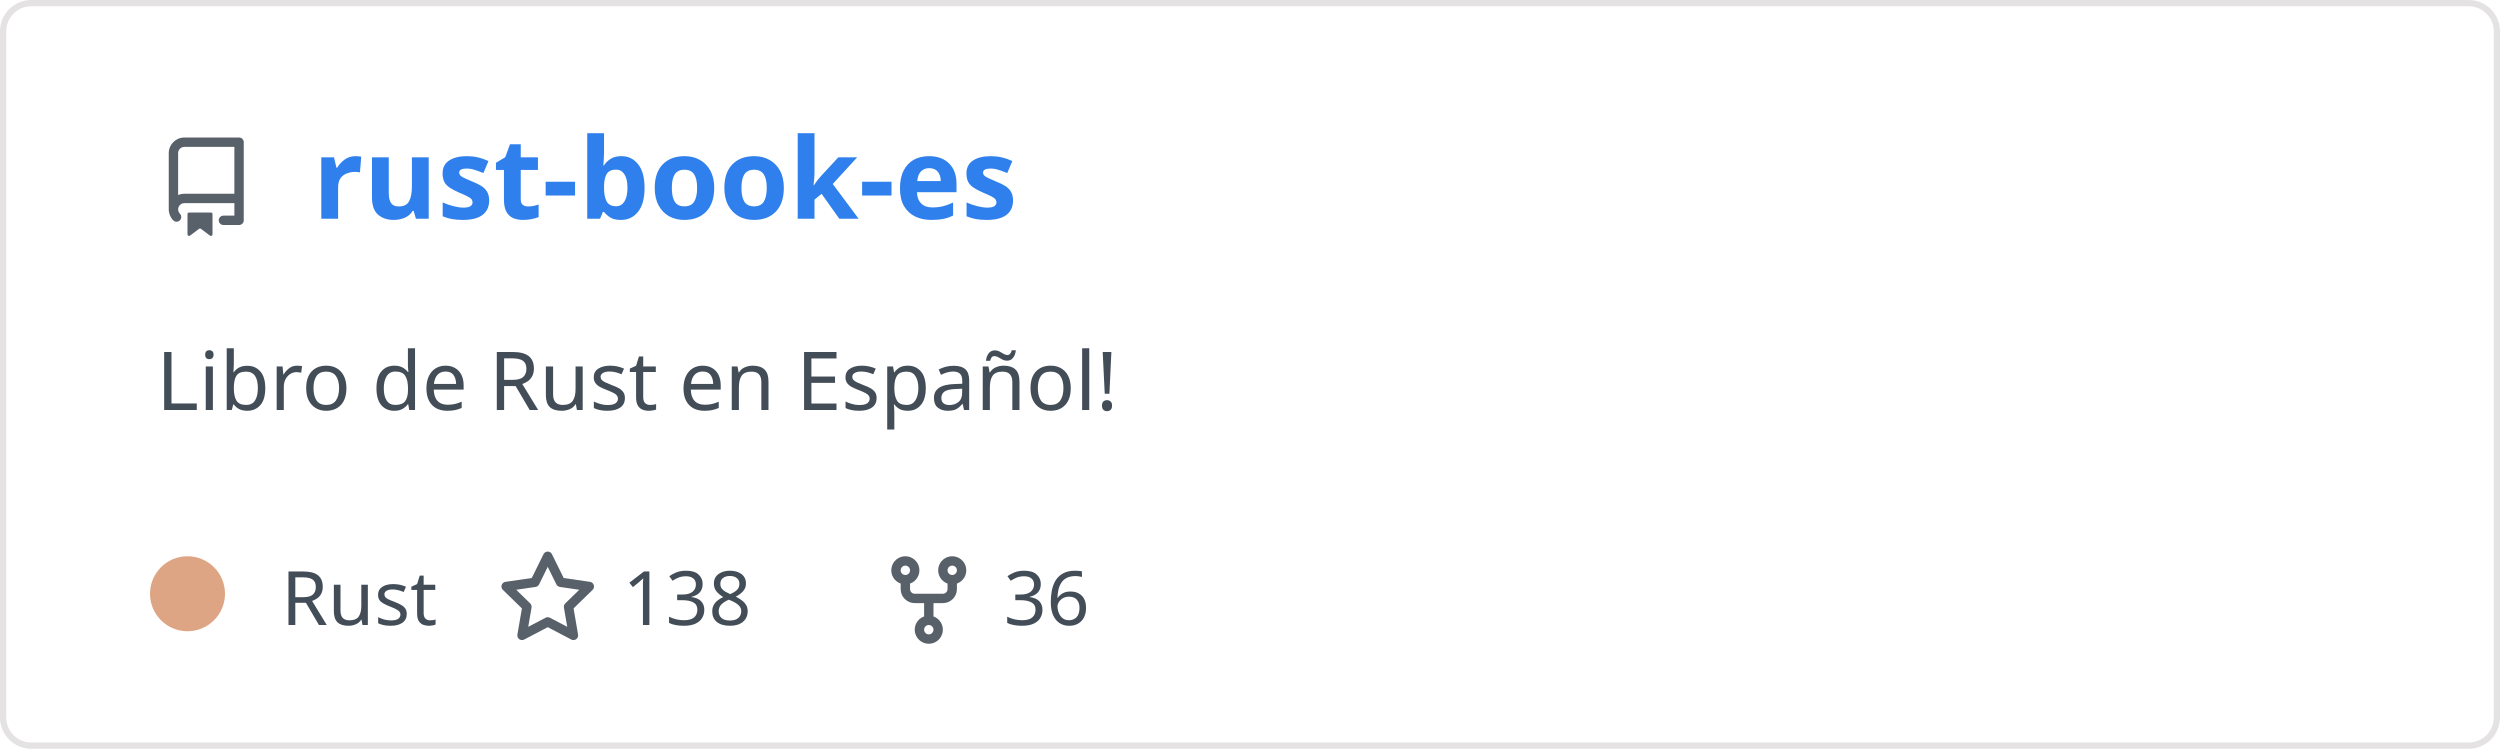
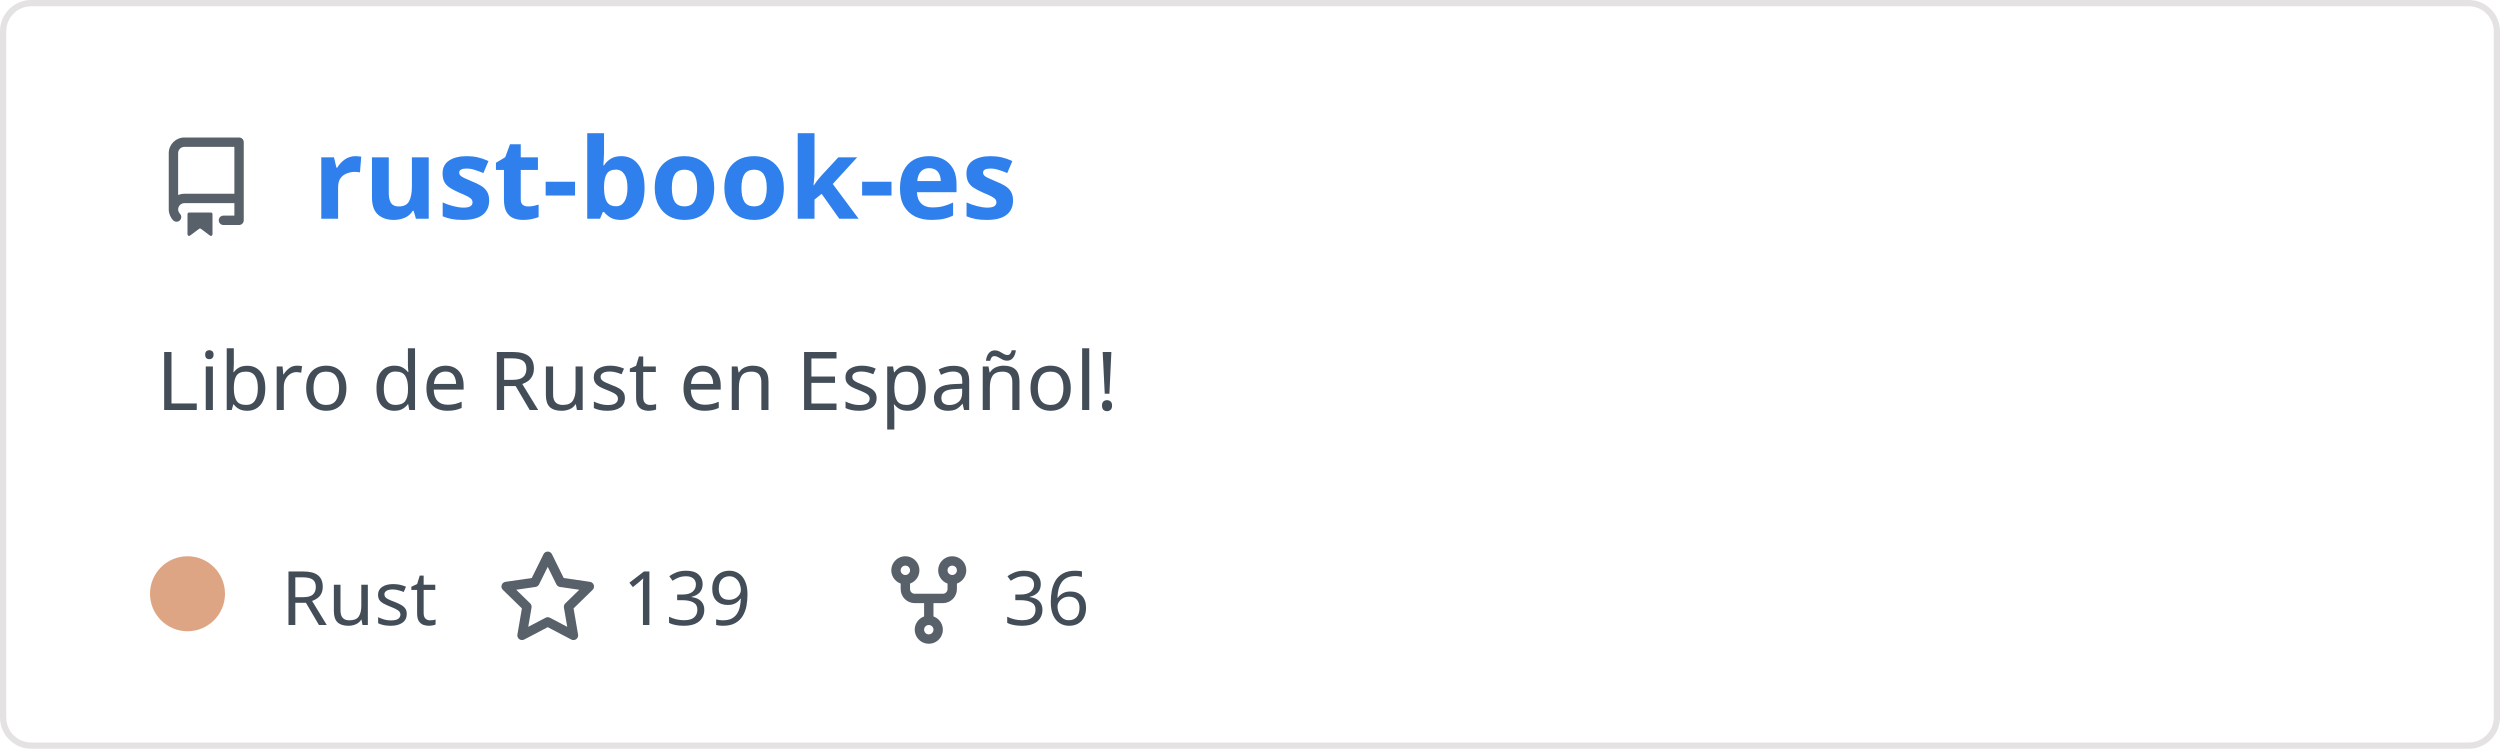
<svg xmlns="http://www.w3.org/2000/svg" width="400" height="120" viewBox="0 0 400 120" fill="none" role="img" aria-labelledby="descId">
  <style>
          .header {
            font: 600 18px 'Segoe UI', Ubuntu, Sans-Serif;
            fill: #2f80ed;
            animation: fadeInAnimation 0.8s ease-in-out forwards;
          }
          @supports(-moz-appearance: auto) {
            /* Selector detects Firefox */
            .header { font-size: 15.5px; }
          }
          
    .description { font: 400 13px 'Segoe UI', Ubuntu, Sans-Serif; fill: #434d58 }
    .gray { font: 400 12px 'Segoe UI', Ubuntu, Sans-Serif; fill: #434d58 }
    .icon { fill: #586069 }
    .badge { font: 600 11px 'Segoe UI', Ubuntu, Sans-Serif; }
    .badge rect { opacity: 0.2 }
  

          
      /* Animations */
      @keyframes scaleInAnimation {
        from {
          transform: translate(-5px, 5px) scale(0);
        }
        to {
          transform: translate(-5px, 5px) scale(1);
        }
      }
      @keyframes fadeInAnimation {
        from {
          opacity: 0;
        }
        to {
          opacity: 1;
        }
      }
    
          * { animation-duration: 0s !important; animation-delay: 0s !important; }
        </style>
  <rect data-testid="card-bg" x="0.5" y="0.5" rx="4.5" height="99%" stroke="#e4e2e2" width="399" fill="#00000000" stroke-opacity="1" />
  <g data-testid="card-title" transform="translate(25, 35)">
    <g transform="translate(0, 0)">
      <svg class="icon" x="0" y="-13" viewBox="0 0 16 16" version="1.1" width="16" height="16">
        <path fill-rule="evenodd" d="M2 2.5A2.5 2.5 0 014.5 0h8.75a.75.75 0 01.75.75v12.5a.75.75 0 01-.75.75h-2.5a.75.75 0 110-1.5h1.75v-2h-8a1 1 0 00-.714 1.7.75.75 0 01-1.072 1.05A2.495 2.495 0 012 11.5v-9zm10.5-1V9h-8c-.356 0-.694.074-1 .208V2.5a1 1 0 011-1h8zM5 12.25v3.25a.25.25 0 00.4.2l1.45-1.087a.25.25 0 01.3 0L8.6 15.7a.25.25 0 00.4-.2v-3.25a.25.25 0 00-.25-.25h-3.5a.25.25 0 00-.25.25z" />
      </svg>
    </g>
    <g transform="translate(25, 0)">
      <text x="0" y="0" class="header" data-testid="header">rust-book-es</text>
    </g>
  </g>
  <g data-testid="main-card-body" transform="translate(0, 55)">
    <text class="description" x="25" y="-5">
      <tspan dy="1.2em" x="25">Libro de Rust en Español!</tspan>
    </text>
    <g transform="translate(30, 45)">
      <g transform="translate(0, 0)">
        <g data-testid="primary-lang">
          <circle data-testid="lang-color" cx="0" cy="-5" r="6" fill="#dea584" />
          <text data-testid="lang-name" class="gray" x="15">Rust</text>
        </g>
      </g>
      <g transform="translate(49.6375, 0)">
        <g transform="translate(0, 0)">
          <svg class="icon" y="-12" viewBox="0 0 16 16" version="1.1" width="16" height="16">
            <path fill-rule="evenodd" d="M8 .25a.75.75 0 01.673.418l1.882 3.815 4.21.612a.75.75 0 01.416 1.279l-3.046 2.97.719 4.192a.75.75 0 01-1.088.791L8 12.347l-3.766 1.98a.75.75 0 01-1.088-.79l.72-4.194L.818 6.374a.75.75 0 01.416-1.28l4.21-.611L7.327.668A.75.75 0 018 .25zm0 2.445L6.615 5.5a.75.75 0 01-.564.41l-3.097.45 2.24 2.184a.75.75 0 01.216.664l-.528 3.084 2.769-1.456a.75.75 0 01.698 0l2.77 1.456-.53-3.084a.75.75 0 01.216-.664l2.24-2.183-3.096-.45a.75.75 0 01-.564-.41L8 2.694v.001z" />
          </svg>
        </g>
        <g transform="translate(20, 0)">
-           <text data-testid="stargazers" class="gray">138</text>
+           <text data-testid="stargazers" class="gray">139</text>
        </g>
      </g>
      <g transform="translate(110.6063, 0)">
        <g transform="translate(0, 0)">
          <svg class="icon" y="-12" viewBox="0 0 16 16" version="1.1" width="16" height="16">
            <path fill-rule="evenodd" d="M5 3.25a.75.75 0 11-1.5 0 .75.75 0 011.5 0zm0 2.122a2.25 2.25 0 10-1.5 0v.878A2.25 2.25 0 005.75 8.5h1.5v2.128a2.251 2.251 0 101.5 0V8.5h1.5a2.25 2.25 0 002.25-2.25v-.878a2.25 2.25 0 10-1.5 0v.878a.75.75 0 01-.75.75h-4.5A.75.75 0 015 6.25v-.878zm3.75 7.378a.75.75 0 11-1.5 0 .75.75 0 011.5 0zm3-8.75a.75.75 0 100-1.5.75.75 0 000 1.5z" />
          </svg>
        </g>
        <g transform="translate(20, 0)">
          <text data-testid="forkcount" class="gray">36</text>
        </g>
      </g>
    </g>
  </g>
</svg>
